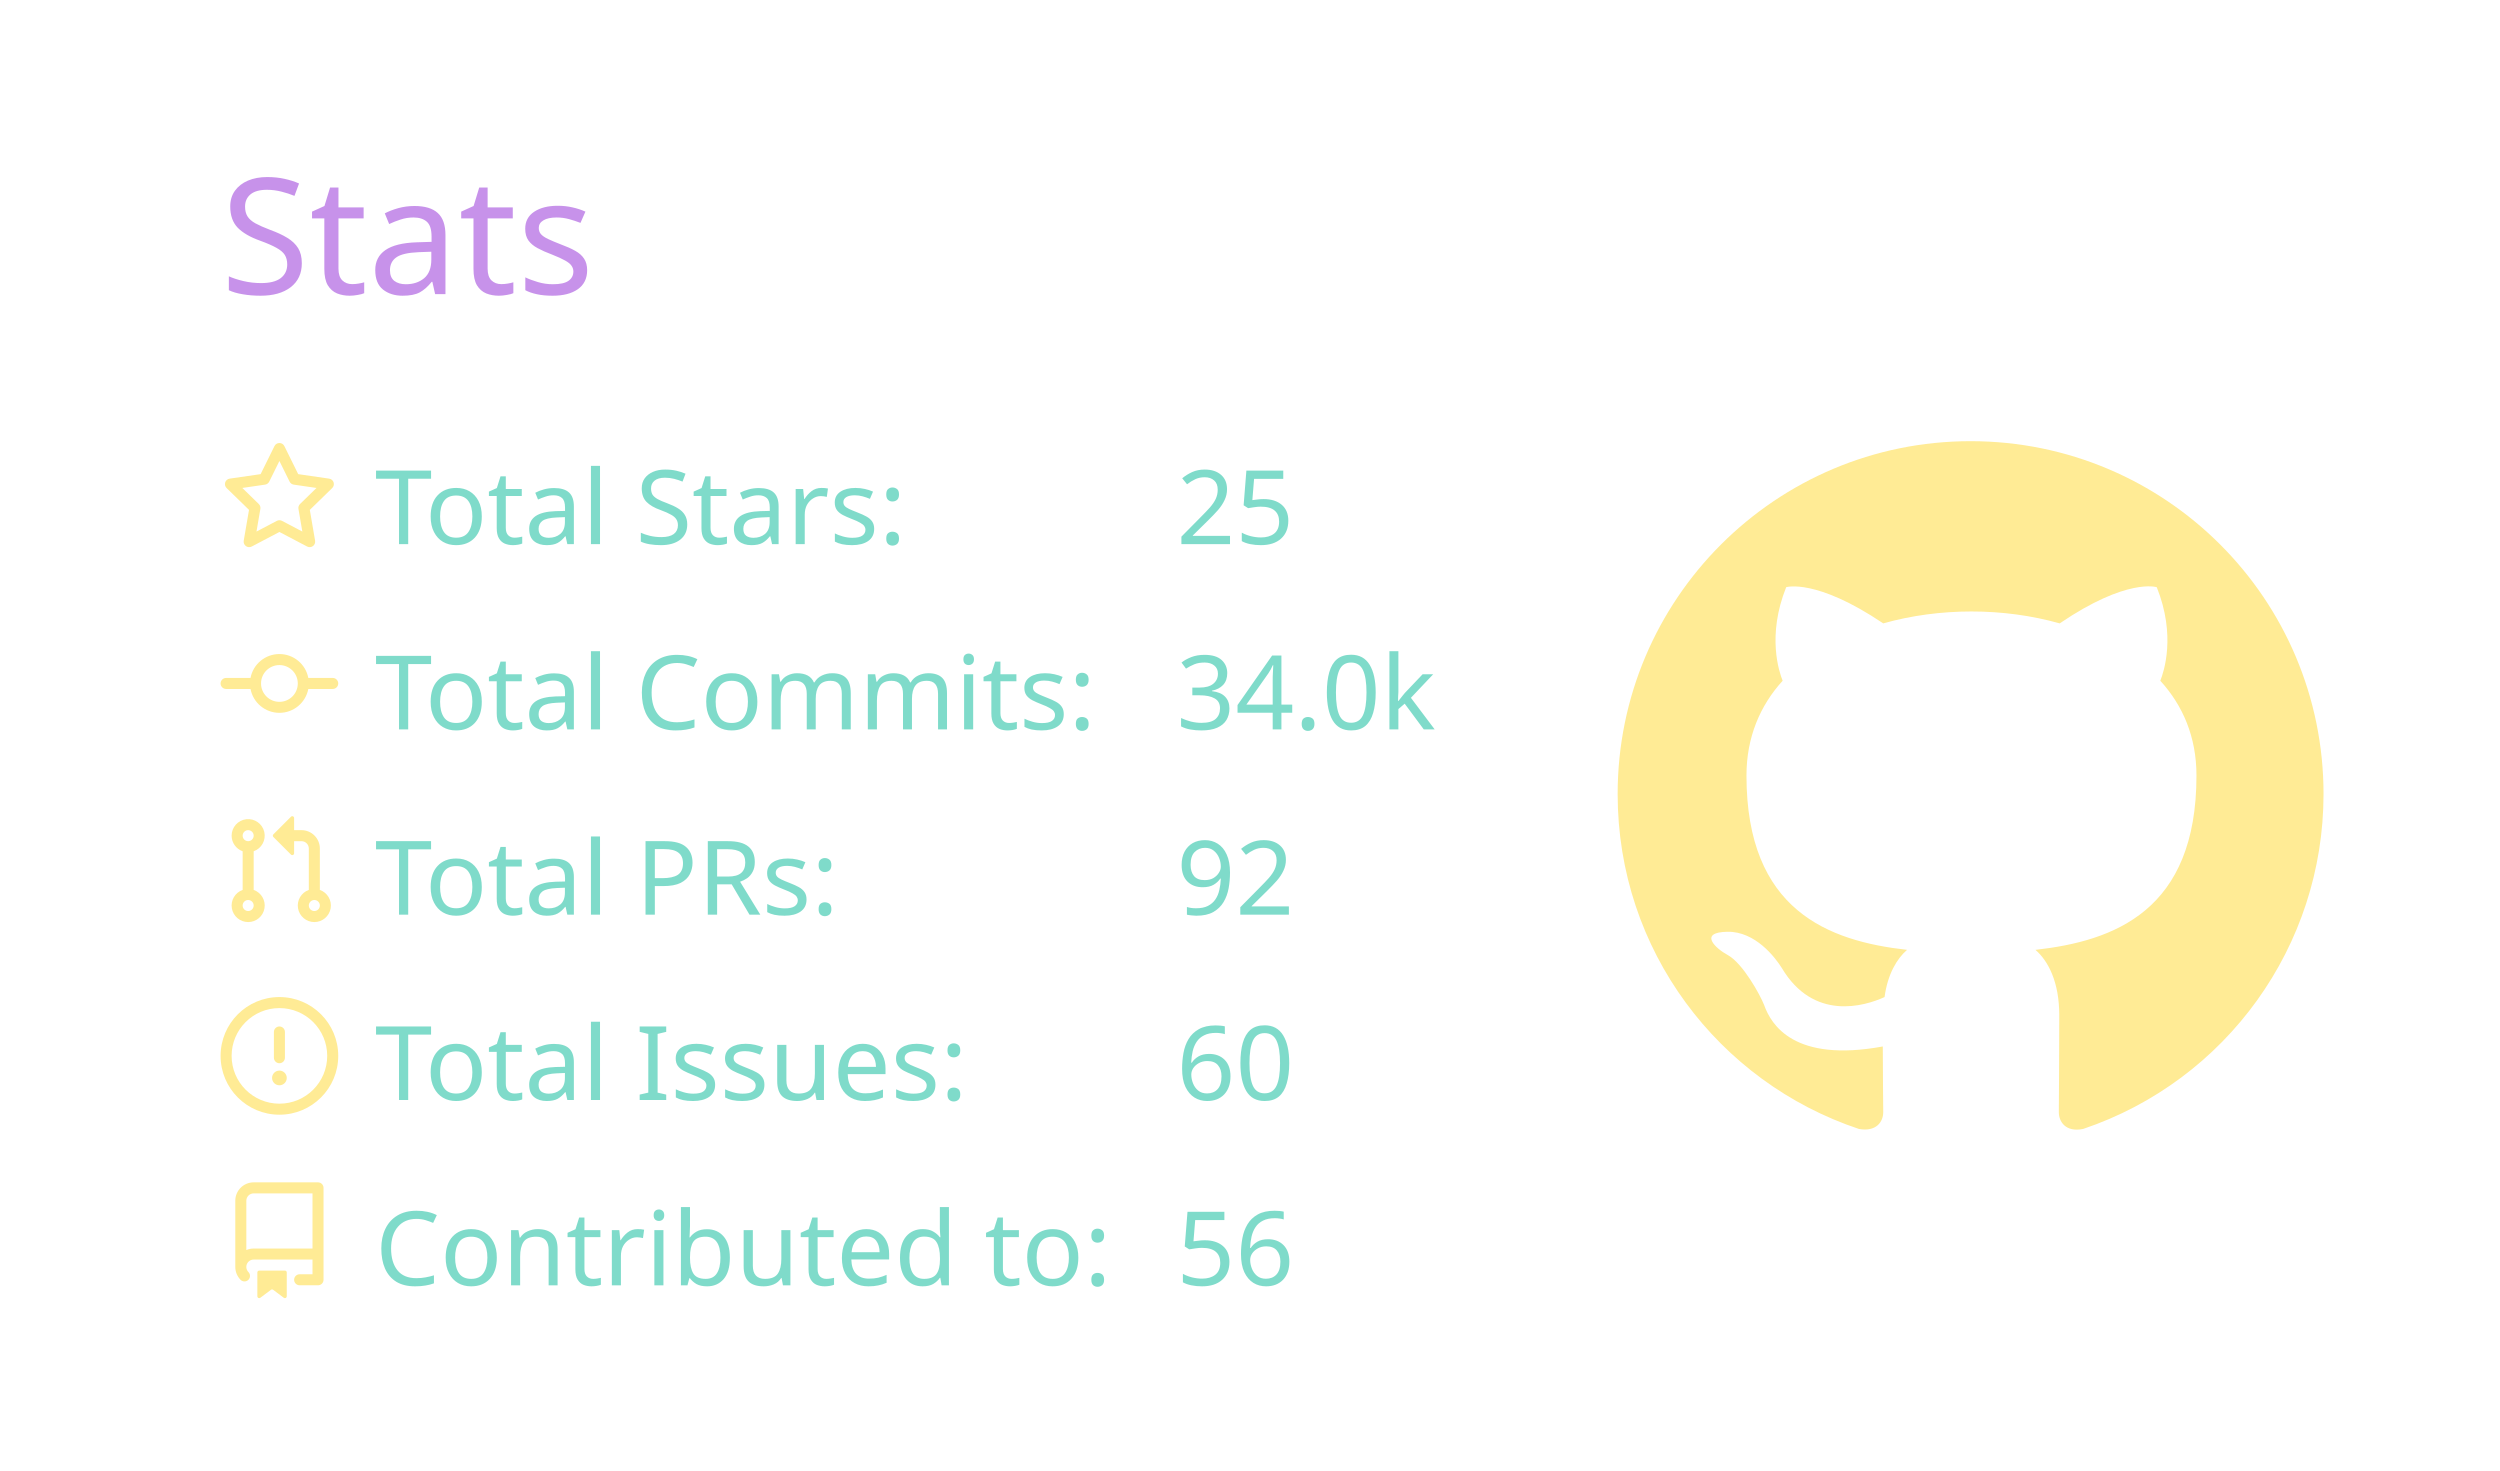
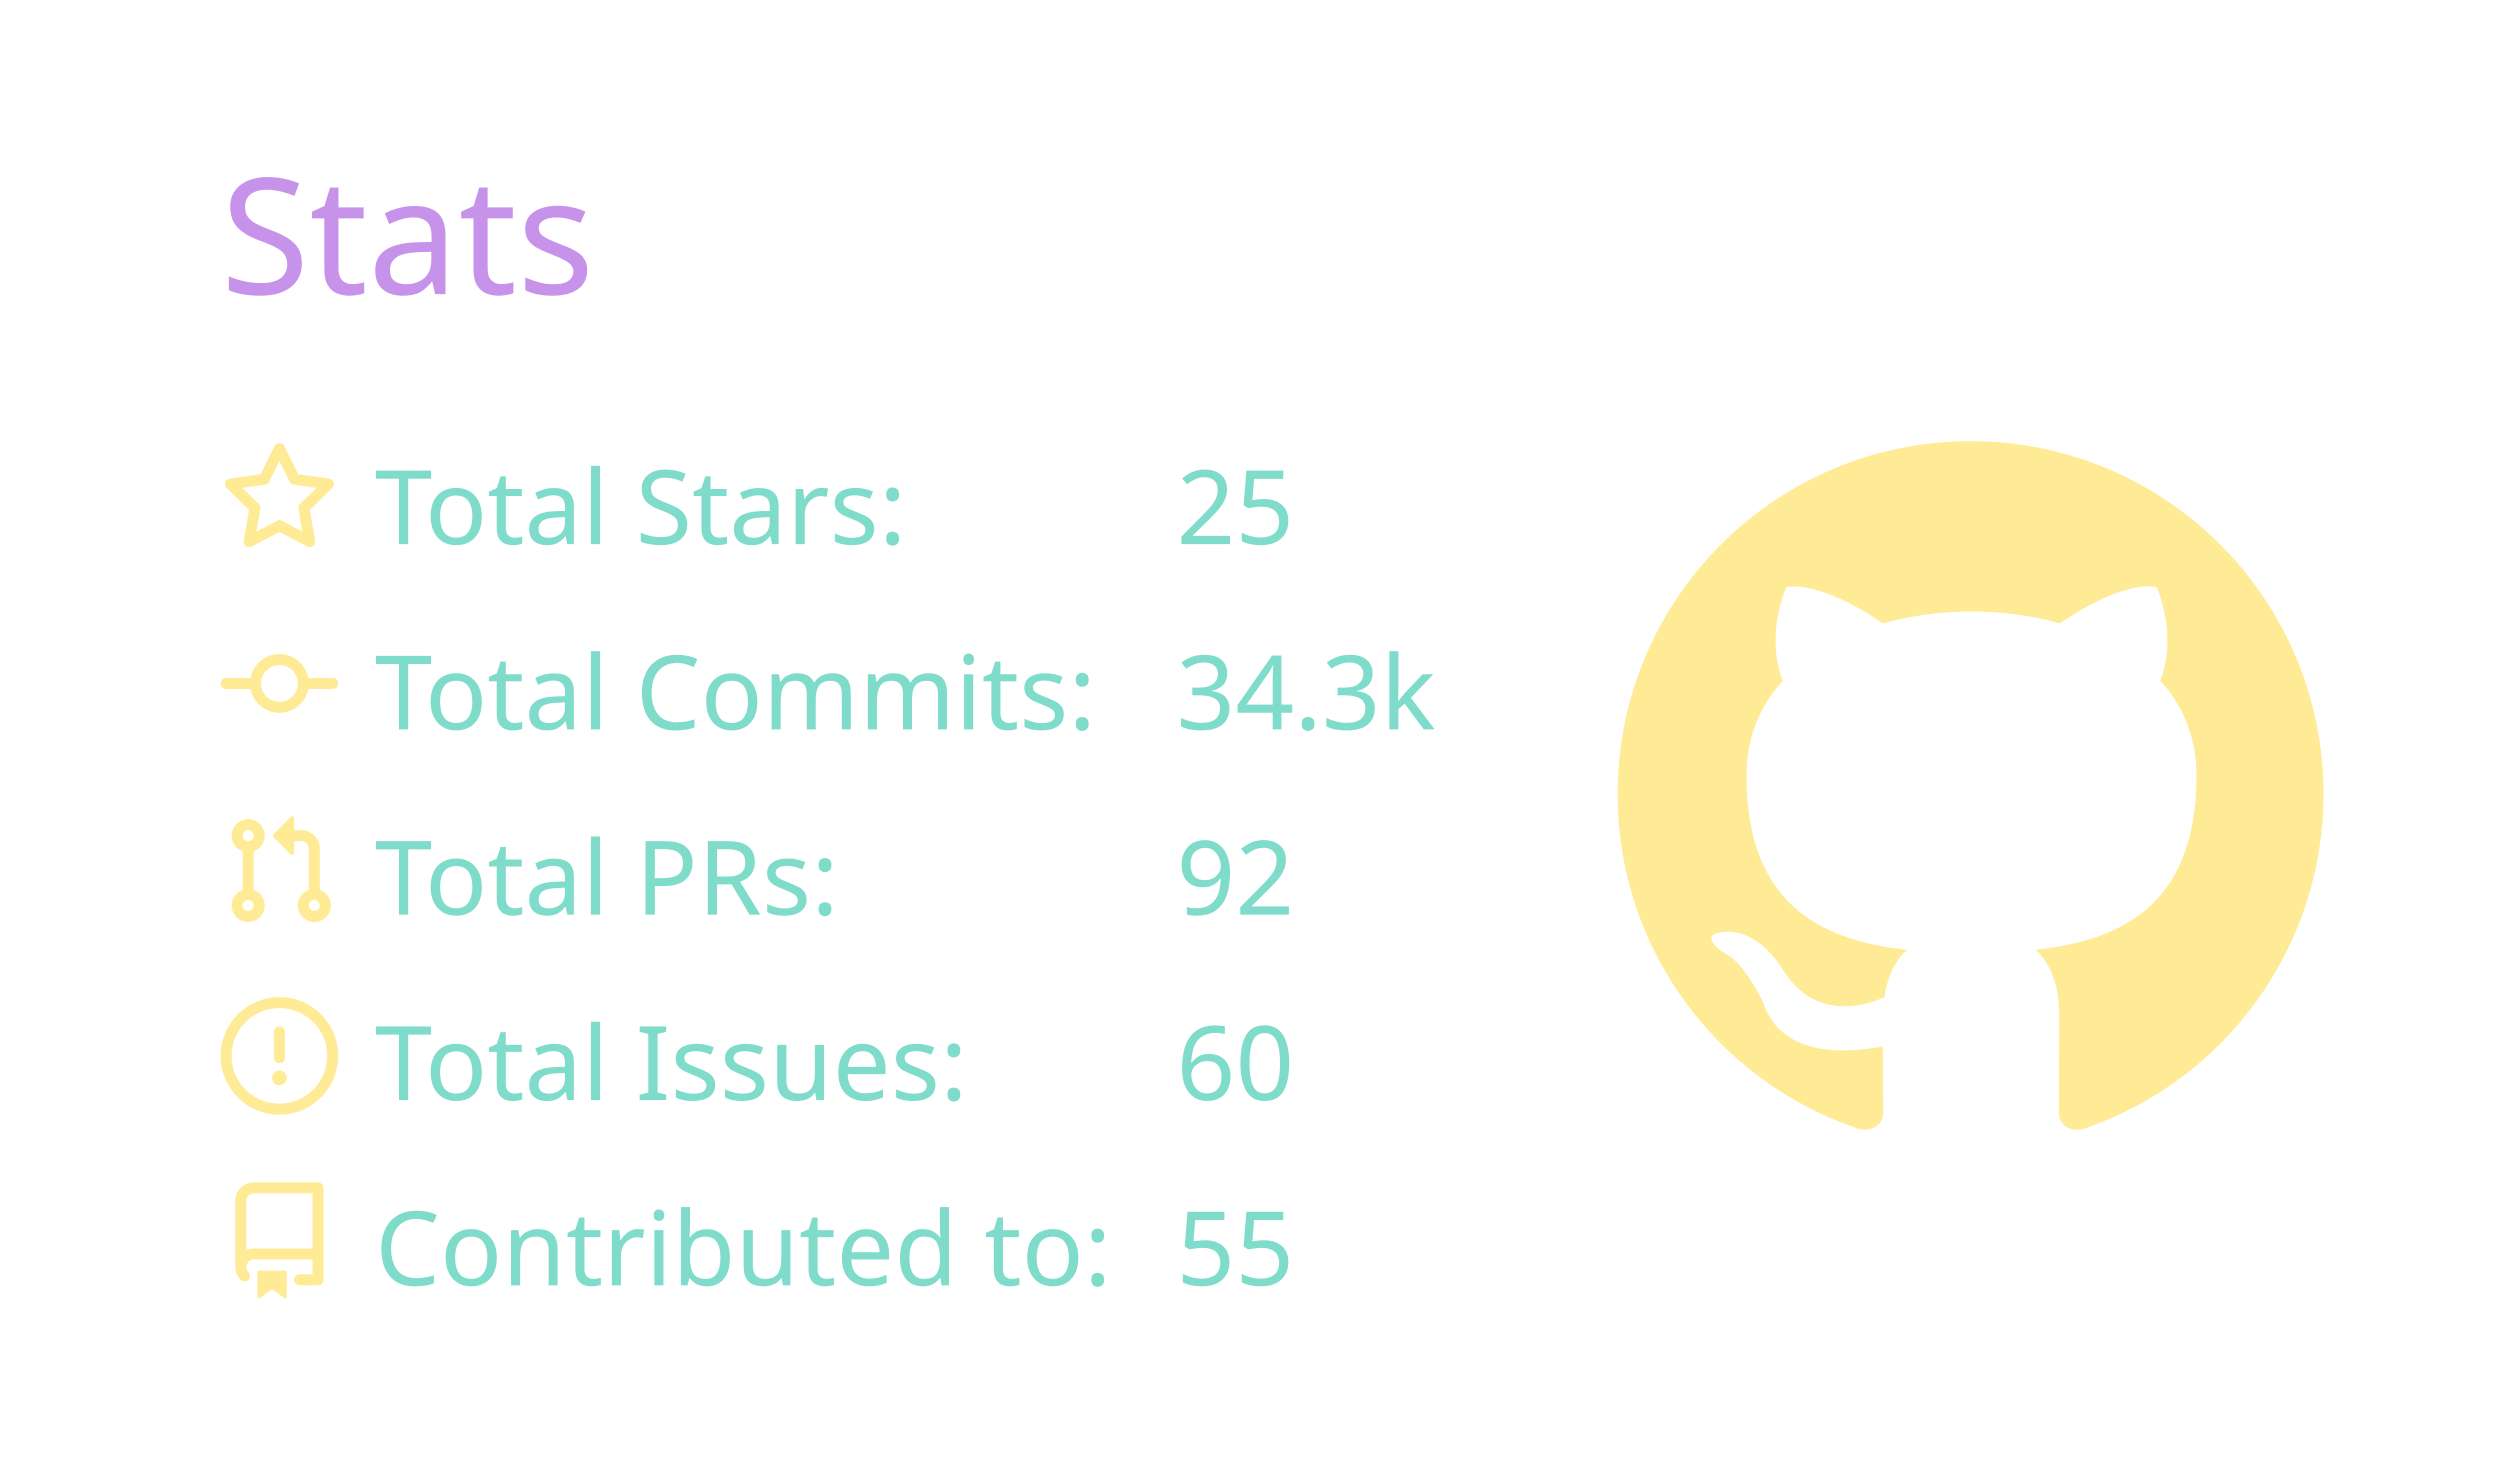
<svg xmlns="http://www.w3.org/2000/svg" width="340" height="200" viewBox="0 0 340 200">
  <style>* {
          font-family: 'Segoe UI', Ubuntu, "Helvetica Neue", Sans-Serif
        }</style>
  <g class="gpsc-root">
    <rect x="1" y="1" rx="5" ry="5" height="99%" width="99.412%" stroke="#000000" stroke-width="1" fill="#ffffff00" stroke-opacity="0" />
    <text x="30" y="40" class="gpsc-item" style="--gpsc-i: 0; font-size: 22px; fill: #c792ea;">Stats</text>
    <g transform="translate(0,40)">
      <g transform="translate(30,20)">
        <g class="gpsc-item" style="--gpsc-i: 0;">
          <g transform="translate(0,0)" width="14" height="14" fill="#ffeb95">
            <path fill-rule="evenodd" d="M8 .25a.75.75 0 01.673.418l1.882 3.815 4.21.612a.75.75 0 01.416 1.279l-3.046 2.97.719 4.192a.75.75 0 01-1.088.791L8 12.347l-3.766 1.98a.75.75 0 01-1.088-.79l.72-4.194L.818 6.374a.75.75 0 01.416-1.28l4.21-.611L7.327.668A.75.75 0 018 .25zm0 2.445L6.615 5.5a.75.75 0 01-.564.41l-3.097.45 2.24 2.184a.75.75 0 01.216.664l-.528 3.084 2.769-1.456a.75.75 0 01.698 0l2.77 1.456-.53-3.084a.75.75 0 01.216-.664l2.24-2.183-3.096-.45a.75.75 0 01-.564-.41L8 2.694v.001z" />
          </g>
        </g>
        <g class="gpsc-item" style="--gpsc-i: 1;">
          <g transform="translate(0,25.2)" width="14" height="14" fill="#ffeb95">
            <path fill-rule="evenodd" d="M10.5 7.75a2.5 2.5 0 11-5 0 2.5 2.5 0 015 0zm1.43.75a4.002 4.002 0 01-7.86 0H.75a.75.75 0 110-1.5h3.32a4.001 4.001 0 017.86 0h3.32a.75.75 0 110 1.5h-3.32z" />
          </g>
        </g>
        <g class="gpsc-item" style="--gpsc-i: 2;">
          <g transform="translate(0,50.4)" width="14" height="14" fill="#ffeb95">
            <path fill-rule="evenodd" d="M7.177 3.073L9.573.677A.25.25 0 0110 .854v4.792a.25.25 0 01-.427.177L7.177 3.427a.25.25 0 010-.354zM3.75 2.5a.75.75 0 100 1.5.75.75 0 000-1.5zm-2.25.75a2.25 2.25 0 113 2.122v5.256a2.251 2.251 0 11-1.5 0V5.372A2.25 2.25 0 011.5 3.25zM11 2.5h-1V4h1a1 1 0 011 1v5.628a2.251 2.251 0 101.5 0V5A2.5 2.5 0 0011 2.5zm1 10.25a.75.75 0 111.5 0 .75.75 0 01-1.5 0zM3.75 12a.75.75 0 100 1.5.75.75 0 000-1.5z" />
          </g>
        </g>
        <g class="gpsc-item" style="--gpsc-i: 3;">
          <g transform="translate(0,75.6)" width="14" height="14" fill="#ffeb95">
            <path fill-rule="evenodd" d="M8 1.5a6.5 6.5 0 100 13 6.5 6.5 0 000-13zM0 8a8 8 0 1116 0A8 8 0 010 8zm9 3a1 1 0 11-2 0 1 1 0 012 0zm-.25-6.25a.75.75 0 00-1.5 0v3.5a.75.75 0 001.5 0v-3.5z" />
          </g>
        </g>
        <g class="gpsc-item" style="--gpsc-i: 4;">
          <g transform="translate(0,100.8)" width="14" height="14" fill="#ffeb95">
            <path fill-rule="evenodd" d="M2 2.5A2.5 2.5 0 014.5 0h8.75a.75.75 0 01.75.75v12.5a.75.75 0 01-.75.75h-2.5a.75.75 0 110-1.5h1.75v-2h-8a1 1 0 00-.714 1.7.75.75 0 01-1.072 1.05A2.495 2.495 0 012 11.5v-9zm10.5-1V9h-8c-.356 0-.694.074-1 .208V2.5a1 1 0 011-1h8zM5 12.25v3.25a.25.25 0 00.4.2l1.45-1.087a.25.25 0 01.3 0L8.6 15.7a.25.25 0 00.4-.2v-3.25a.25.25 0 00-.25-.25h-3.5a.25.25 0 00-.25.25z" />
          </g>
        </g>
        <text x="21" y="14" class="gpsc-item" style="--gpsc-i: 0; fill: #7fdbca; font-size: 14px;">Total Stars:</text>
        <text x="21" y="39.2" class="gpsc-item" style="--gpsc-i: 1; fill: #7fdbca; font-size: 14px;">Total Commits:</text>
        <text x="21" y="64.4" class="gpsc-item" style="--gpsc-i: 2; fill: #7fdbca; font-size: 14px;">Total PRs:</text>
        <text x="21" y="89.6" class="gpsc-item" style="--gpsc-i: 3; fill: #7fdbca; font-size: 14px;">Total Issues:</text>
        <text x="21" y="114.8" class="gpsc-item" style="--gpsc-i: 4; fill: #7fdbca; font-size: 14px;">Contributed to:</text>
        <text x="130" y="14" class="gpsc-item" style="--gpsc-i: 0; fill: #7fdbca; font-size: 14px;">25</text>
-         <text x="130" y="39.2" class="gpsc-item" style="--gpsc-i: 1; fill: #7fdbca; font-size: 14px;">34.0k</text>
+         <text x="130" y="39.2" class="gpsc-item" style="--gpsc-i: 1; fill: #7fdbca; font-size: 14px;">34.3k</text>
        <text x="130" y="64.4" class="gpsc-item" style="--gpsc-i: 2; fill: #7fdbca; font-size: 14px;">92</text>
        <text x="130" y="89.6" class="gpsc-item" style="--gpsc-i: 3; fill: #7fdbca; font-size: 14px;">60</text>
-         <text x="130" y="114.8" class="gpsc-item" style="--gpsc-i: 4; fill: #7fdbca; font-size: 14px;">56</text>
+         <text x="130" y="114.8" class="gpsc-item" style="--gpsc-i: 4; fill: #7fdbca; font-size: 14px;">55</text>
      </g>
      <g transform="translate(220,20)">
        <g transform="scale(6)" style="fill: #ffeb95;">
          <path fill-rule="evenodd" d="M8 0C3.58 0 0 3.58 0 8c0 3.54 2.29 6.53 5.47 7.59.4.07.55-.17.55-.38 0-.19-.01-.82-.01-1.49-2.01.37-2.53-.49-2.69-.94-.09-.23-.48-.94-.82-1.13-.28-.15-.68-.52-.01-.53.63-.01 1.08.58 1.23.82.72 1.21 1.87.87 2.33.66.07-.52.28-.87.51-1.07-1.78-.2-3.64-.89-3.64-3.95 0-.87.31-1.59.82-2.15-.08-.2-.36-1.02.08-2.12 0 0 .67-.21 2.2.82.64-.18 1.32-.27 2-.27.68 0 1.36.09 2 .27 1.53-1.04 2.2-.82 2.2-.82.44 1.1.16 1.92.08 2.12.51.56.82 1.27.82 2.15 0 3.07-1.87 3.75-3.65 3.95.29.25.54.73.54 1.48 0 1.07-.01 1.93-.01 2.2 0 .21.15.46.55.38A8.013 8.013 0 0016 8c0-4.42-3.58-8-8-8z" />
        </g>
      </g>
    </g>
  </g>
</svg>
